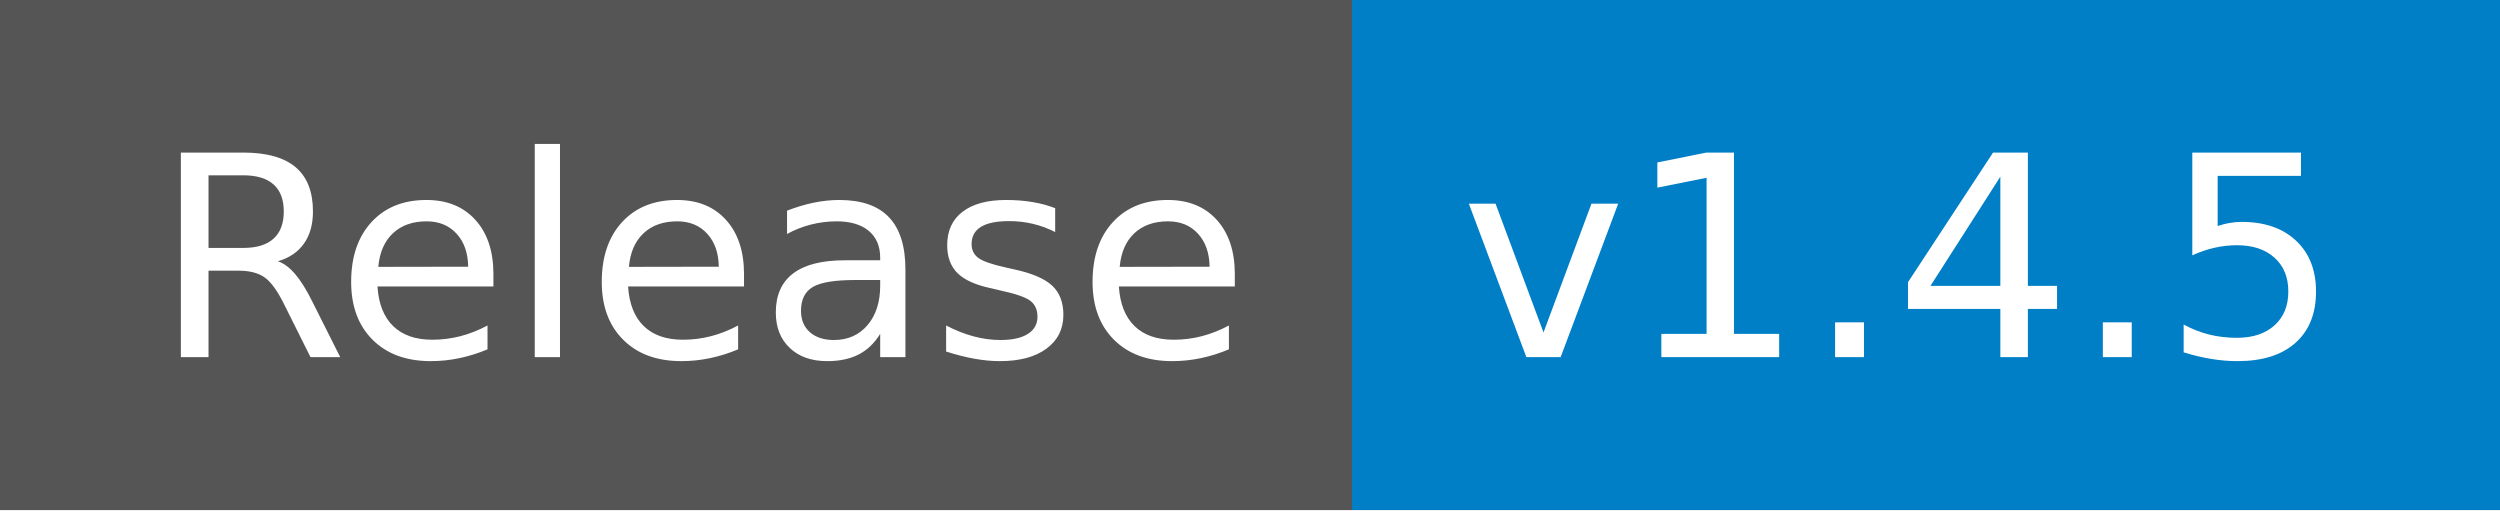
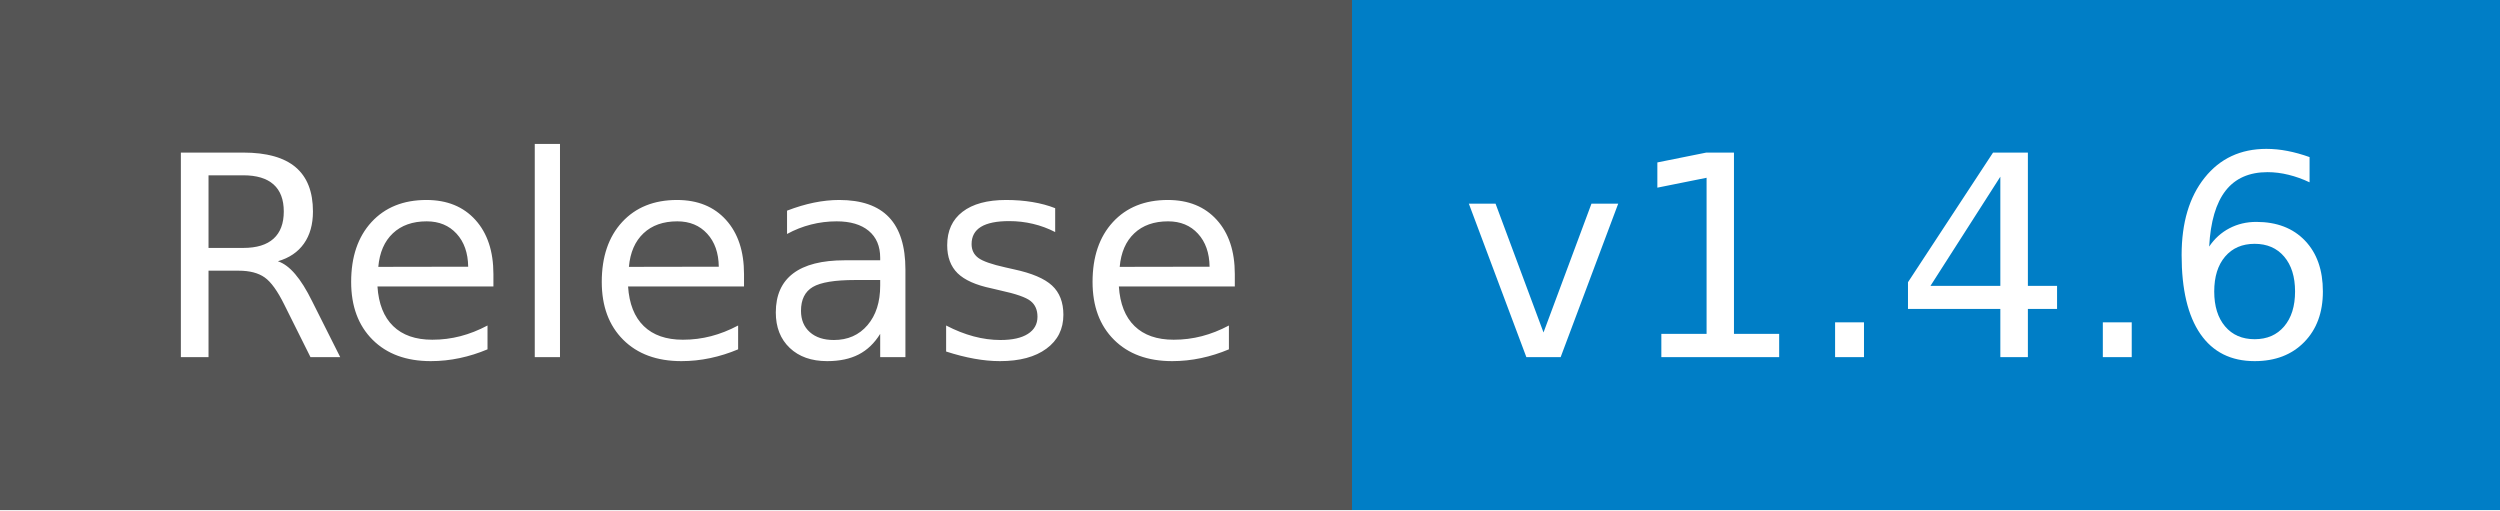
- <svg xmlns="http://www.w3.org/2000/svg" width="98" height="20" role="img" aria-label="Release: v1.4.5">
+ <svg xmlns="http://www.w3.org/2000/svg" width="98" height="20" role="img" aria-label="Release: v1.4.6">
  <g shape-rendering="crispEdges">
    <rect width="53" height="20" fill="#555" />
    <rect x="53" width="45" height="20" fill="#007ec6" />
  </g>
  <g fill="#fff" text-anchor="middle" font-family="Verdana,Geneva,DejaVu Sans,sans-serif" text-rendering="geometricPrecision" font-size="110">
    <text x="275" y="140" textLength="430" transform="scale(.1)">Release</text>
-     <text x="745" y="140" textLength="350" transform="scale(.1)">v1.4.5</text>
+     <text x="745" y="140" textLength="350" transform="scale(.1)">v1.4.6</text>
  </g>
</svg>
